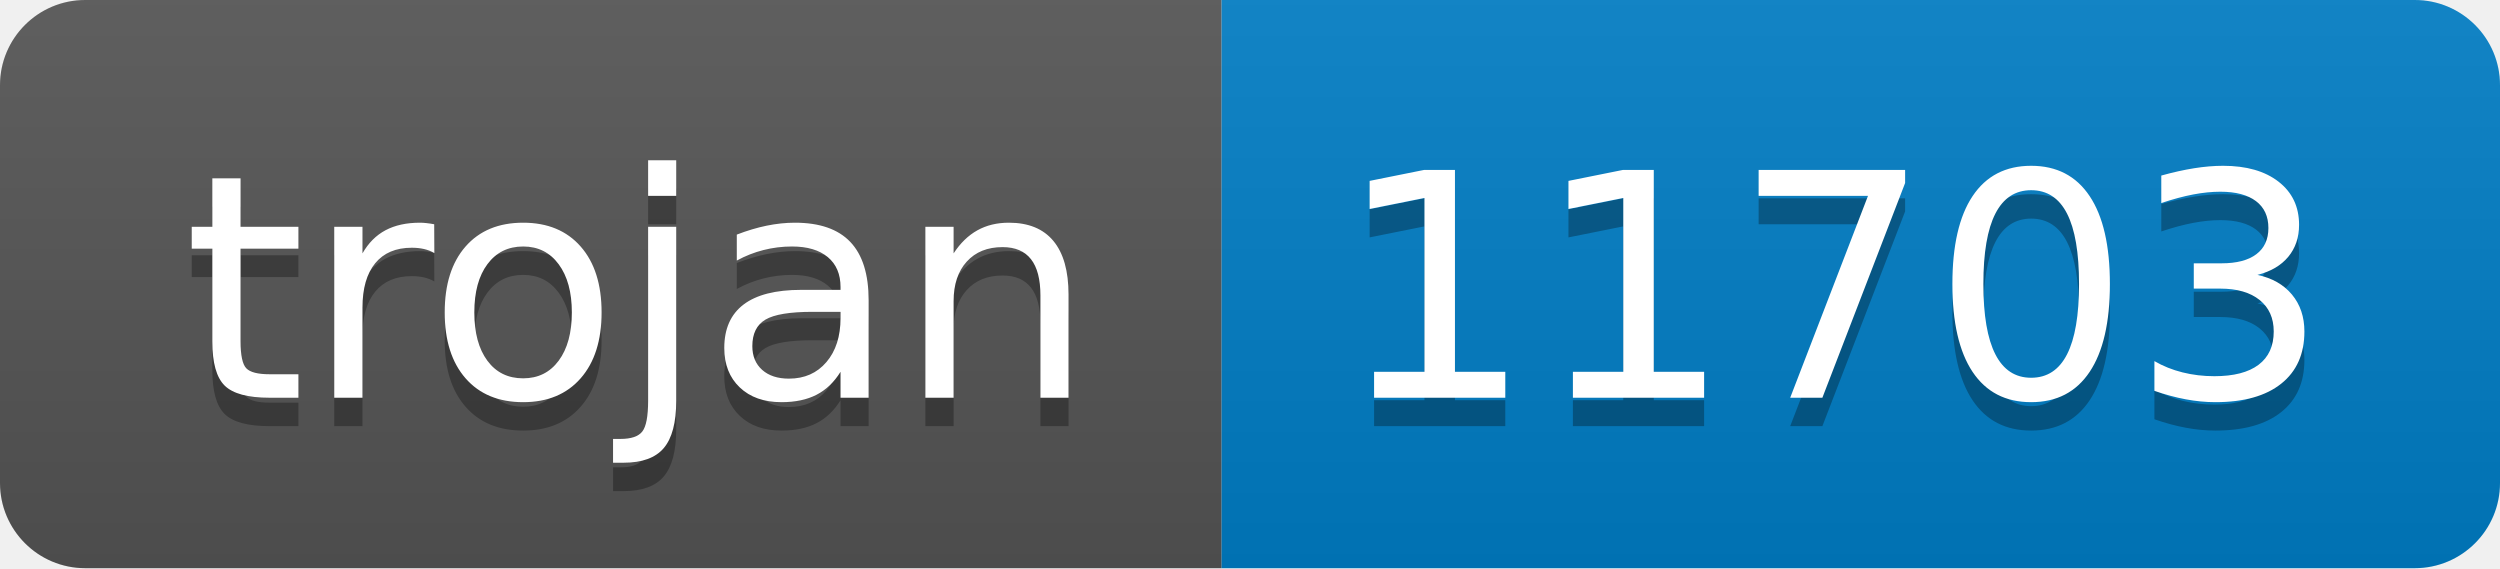
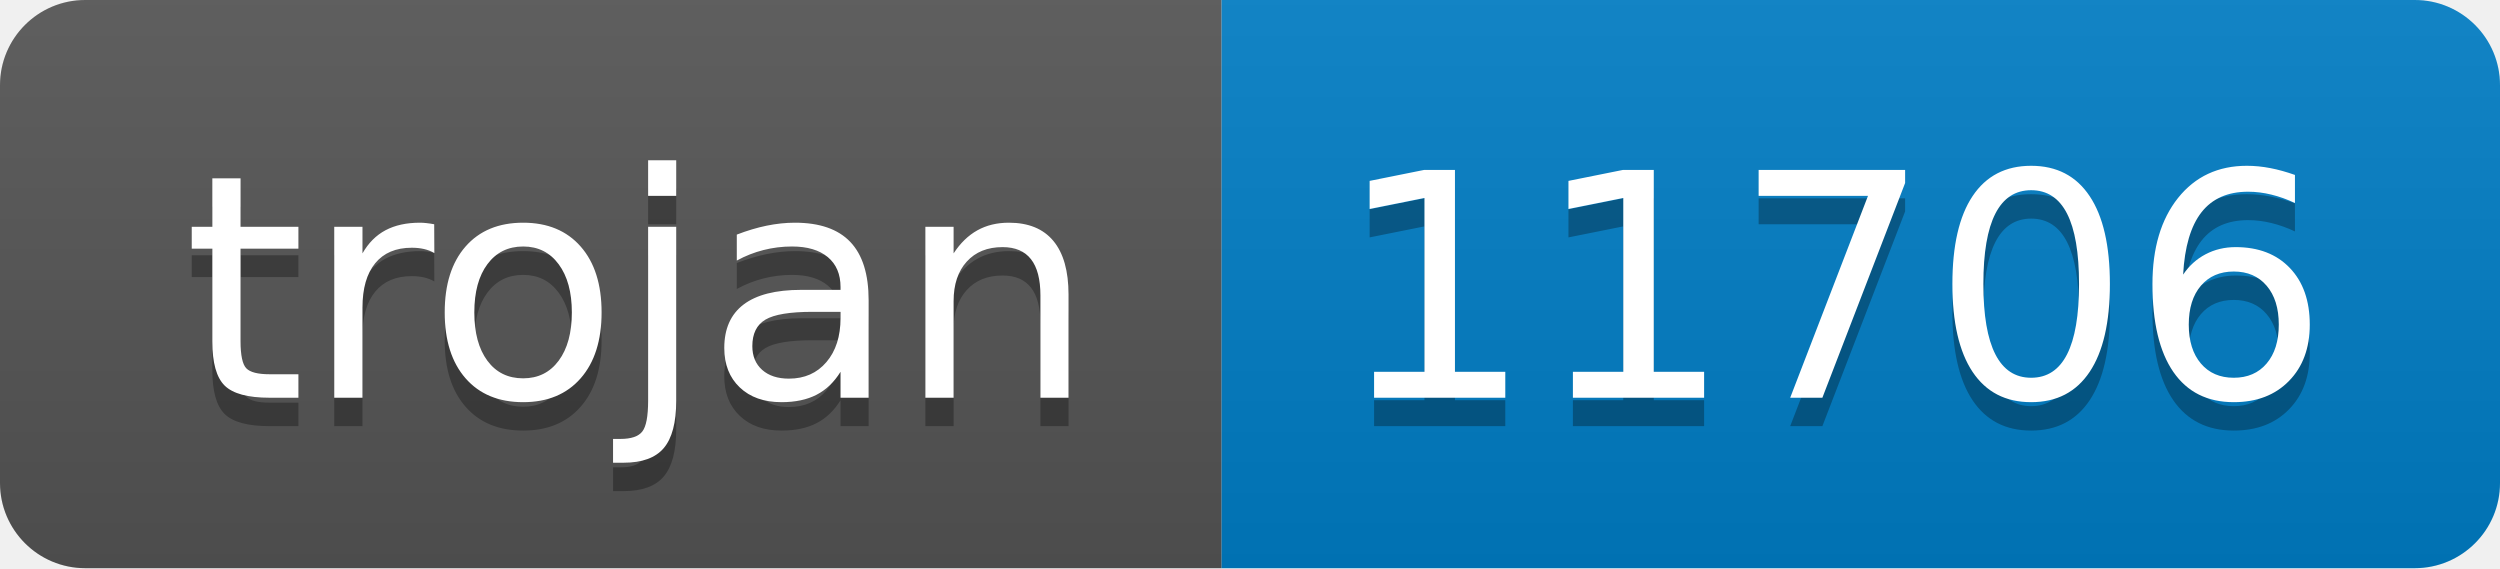
- <svg xmlns="http://www.w3.org/2000/svg" width="88" height="20" role="img" aria-label="trojan: 11703">
+ <svg xmlns="http://www.w3.org/2000/svg" width="88" height="20" role="img" aria-label="trojan: 11706">
  <linearGradient id="s" x2="0" y2="100%">
    <stop offset="0" stop-color="#bbb" stop-opacity=".1" />
    <stop offset="1" stop-opacity=".1" />
  </linearGradient>
  <clipPath id="r">
    <rect width="88" height="20" rx="3" fill="#fff" />
  </clipPath>
  <g clip-path="url(#r)">
    <rect width="43" height="20" fill="#555" />
    <rect x="43" width="45" height="20" fill="#007ec6" />
    <rect width="88" height="20" fill="url(#s)" />
  </g>
  <g fill="#fff" text-anchor="middle" font-family="Verdana,Geneva,DejaVu Sans,sans-serif" text-rendering="geometricPrecision" font-size="110">
    <text aria-hidden="true" x="225" y="150" fill="#010101" fill-opacity=".3" transform="scale(.1)" textLength="330">trojan</text>
    <text x="225" y="140" transform="scale(.1)" fill="#fff" textLength="330">trojan</text>
-     <text aria-hidden="true" x="645" y="150" fill="#010101" fill-opacity=".3" transform="scale(.1)" textLength="350">11703</text>
-     <text x="645" y="140" transform="scale(.1)" fill="#fff" textLength="350">11703</text>
+     <text aria-hidden="true" x="645" y="150" fill="#010101" fill-opacity=".3" transform="scale(.1)" textLength="350">11706</text>
+     <text x="645" y="140" transform="scale(.1)" fill="#fff" textLength="350">11706</text>
  </g>
</svg>
